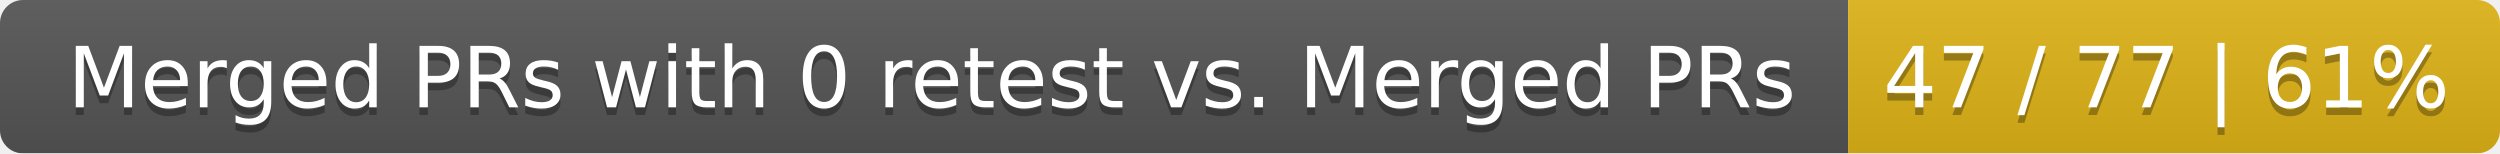
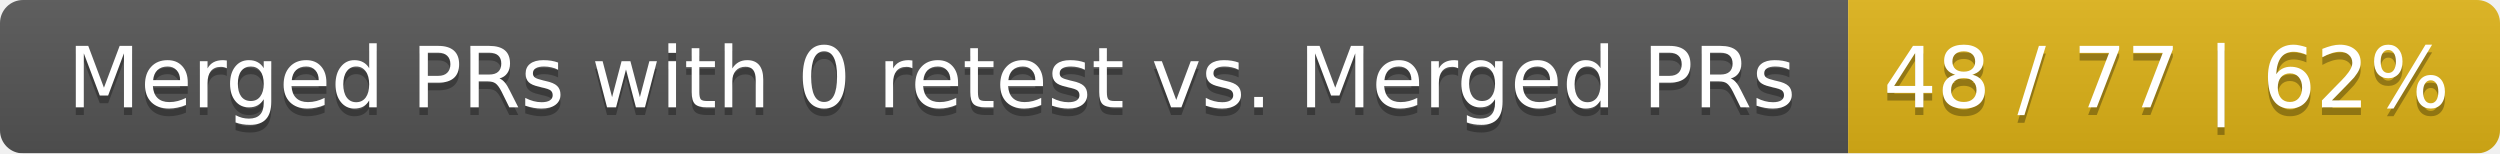
<svg xmlns="http://www.w3.org/2000/svg" width="326" height="20">
  <linearGradient id="smooth" x2="0" y2="100%">
    <stop offset="0" stop-color="#bbb" stop-opacity=".1" />
    <stop offset="1" stop-opacity=".1" />
  </linearGradient>
  <mask id="round">
    <rect width="326" height="20" rx="3" fill="#fff" />
  </mask>
  <g mask="url(#round)">
    <rect width="241" height="20" fill="#555" />
    <rect x="241" width="85" height="20" fill="#dfb317" />
    <rect width="326" height="20" fill="url(#smooth)" />
  </g>
  <g fill="#fff" text-anchor="middle" font-family="DejaVu Sans,Verdana,Geneva,sans-serif" font-size="11">
    <text x="121.5" y="15" fill="#010101" fill-opacity=".3">Merged PRs with 0 retest vs. Merged PRs</text>
    <text x="121.5" y="14">Merged PRs with 0 retest vs. Merged PRs</text>
-     <text x="282.5" y="15" fill="#010101" fill-opacity=".3">47 / 77 | 61%</text>
-     <text x="282.5" y="14">47 / 77 | 61%</text>
+     <text x="282.5" y="15" fill="#010101" fill-opacity=".3">48 / 77 | 62%</text>
+     <text x="282.5" y="14">48 / 77 | 62%</text>
  </g>
</svg>
